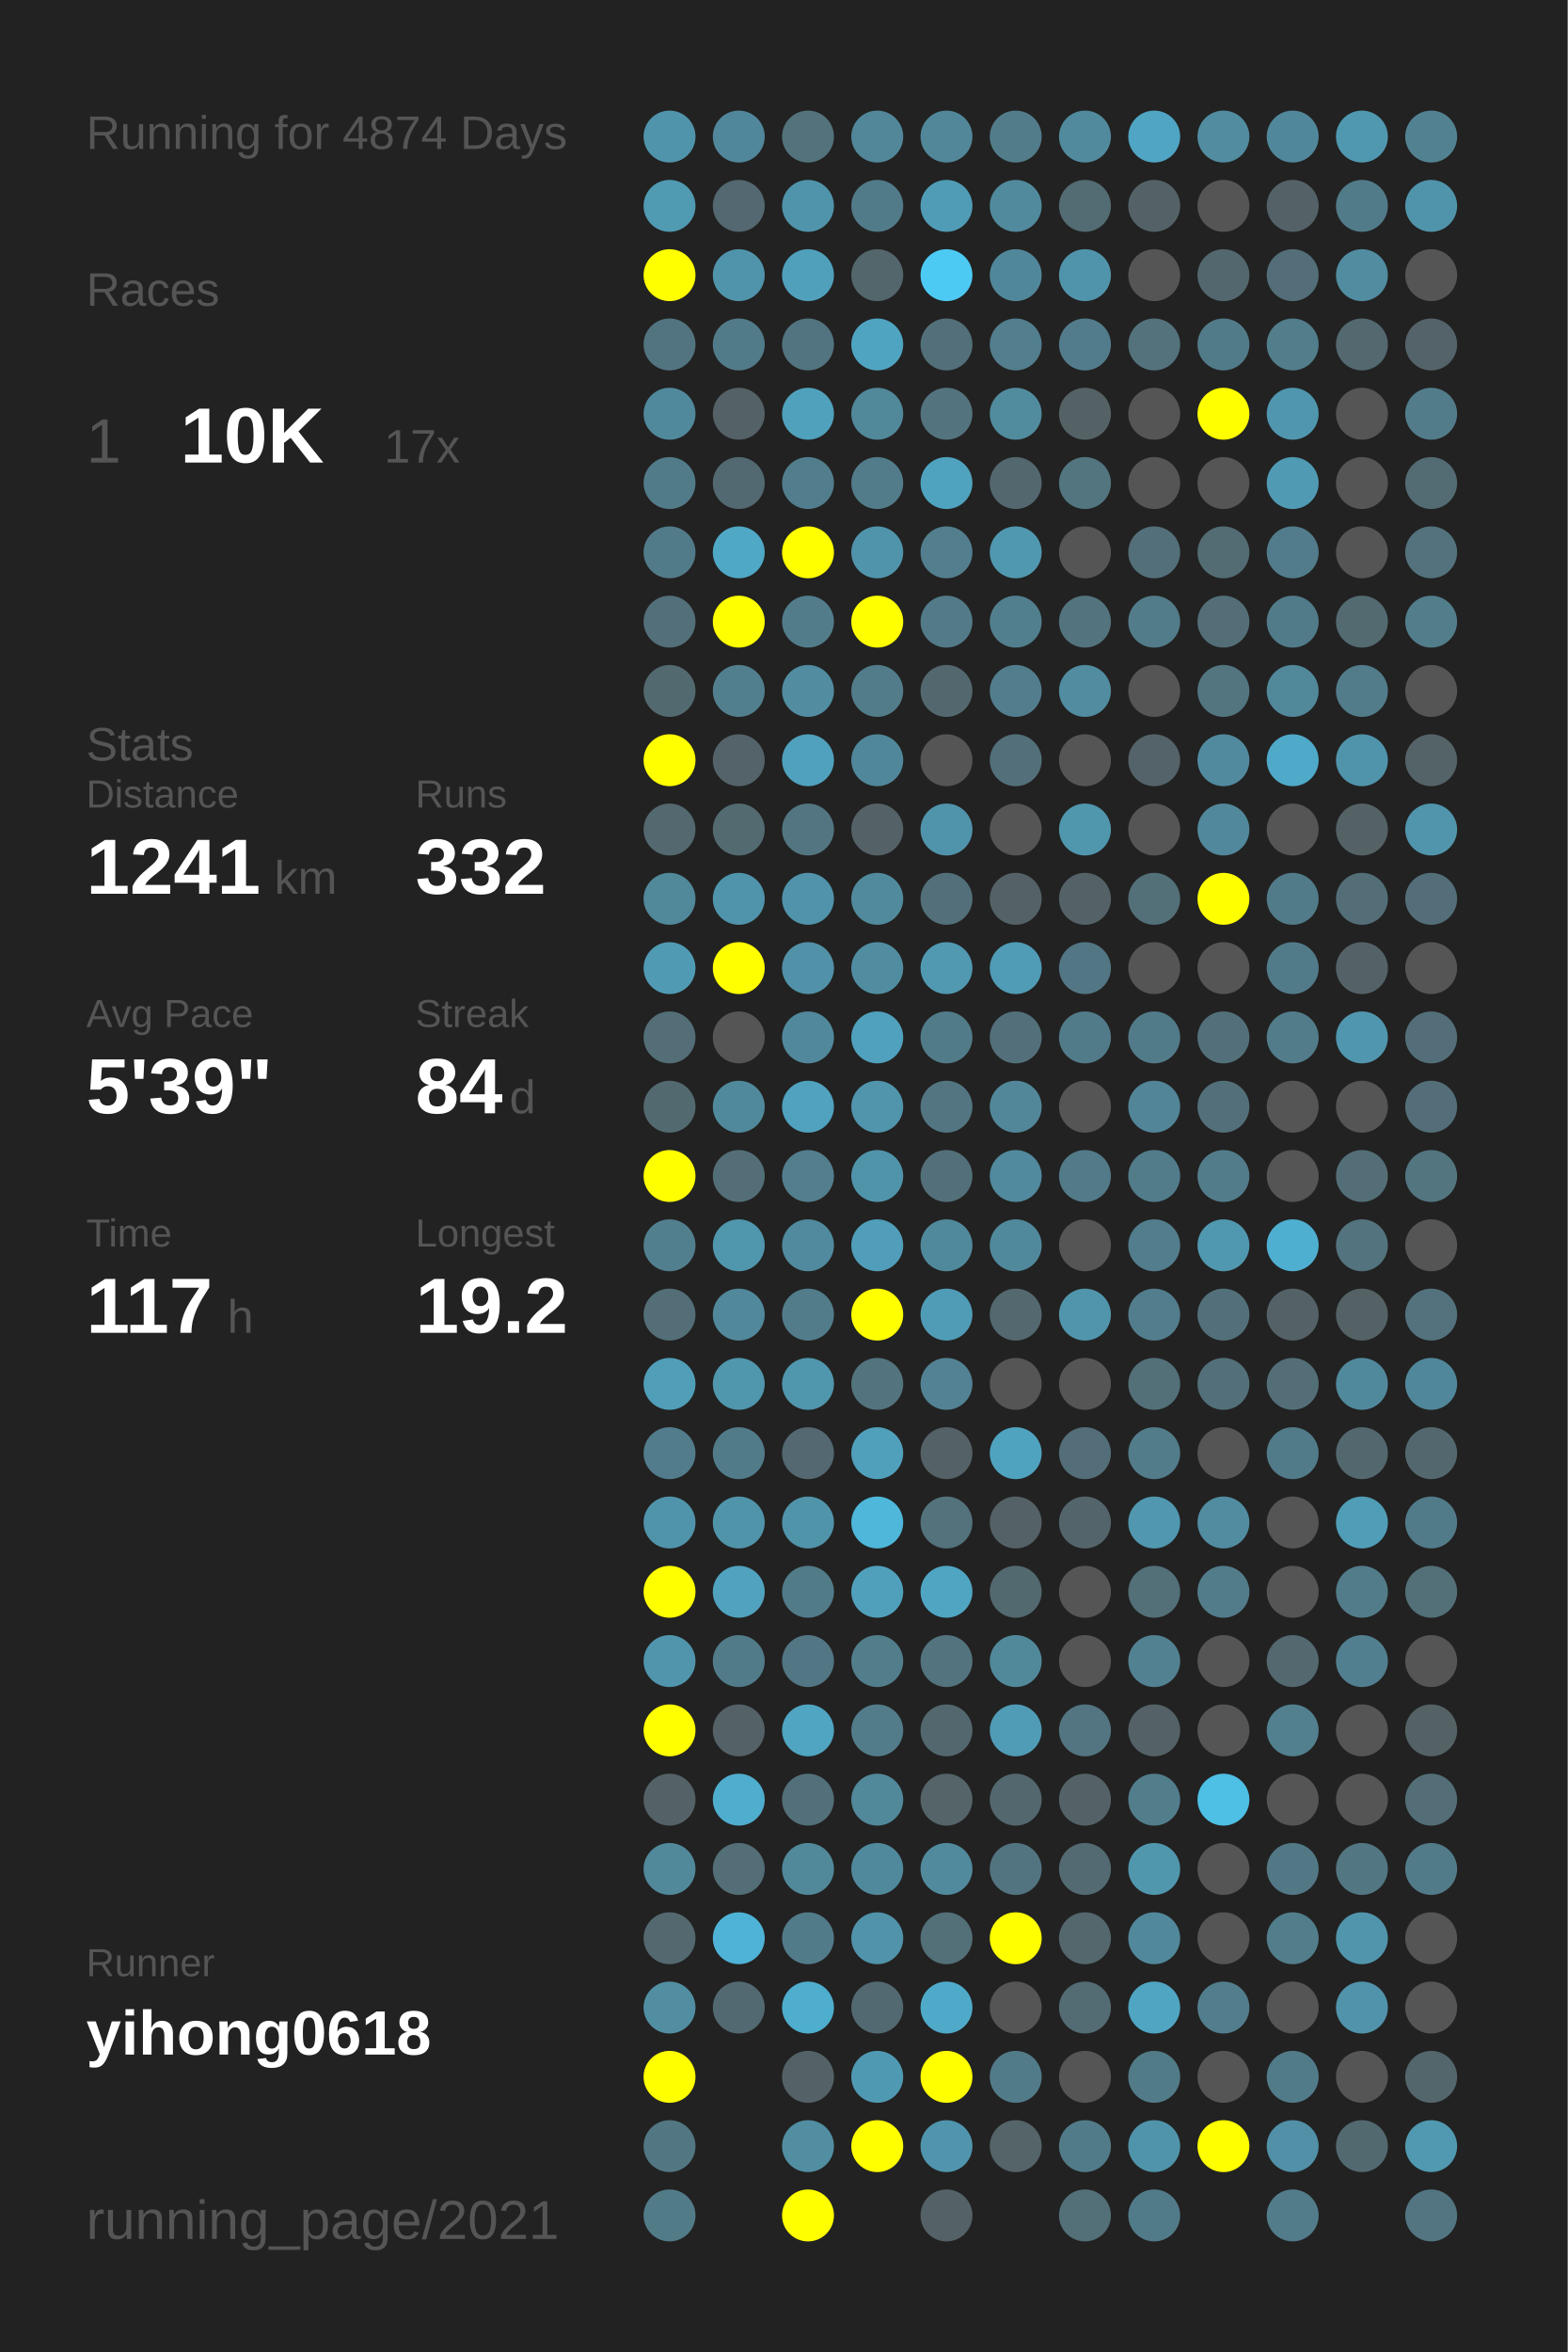
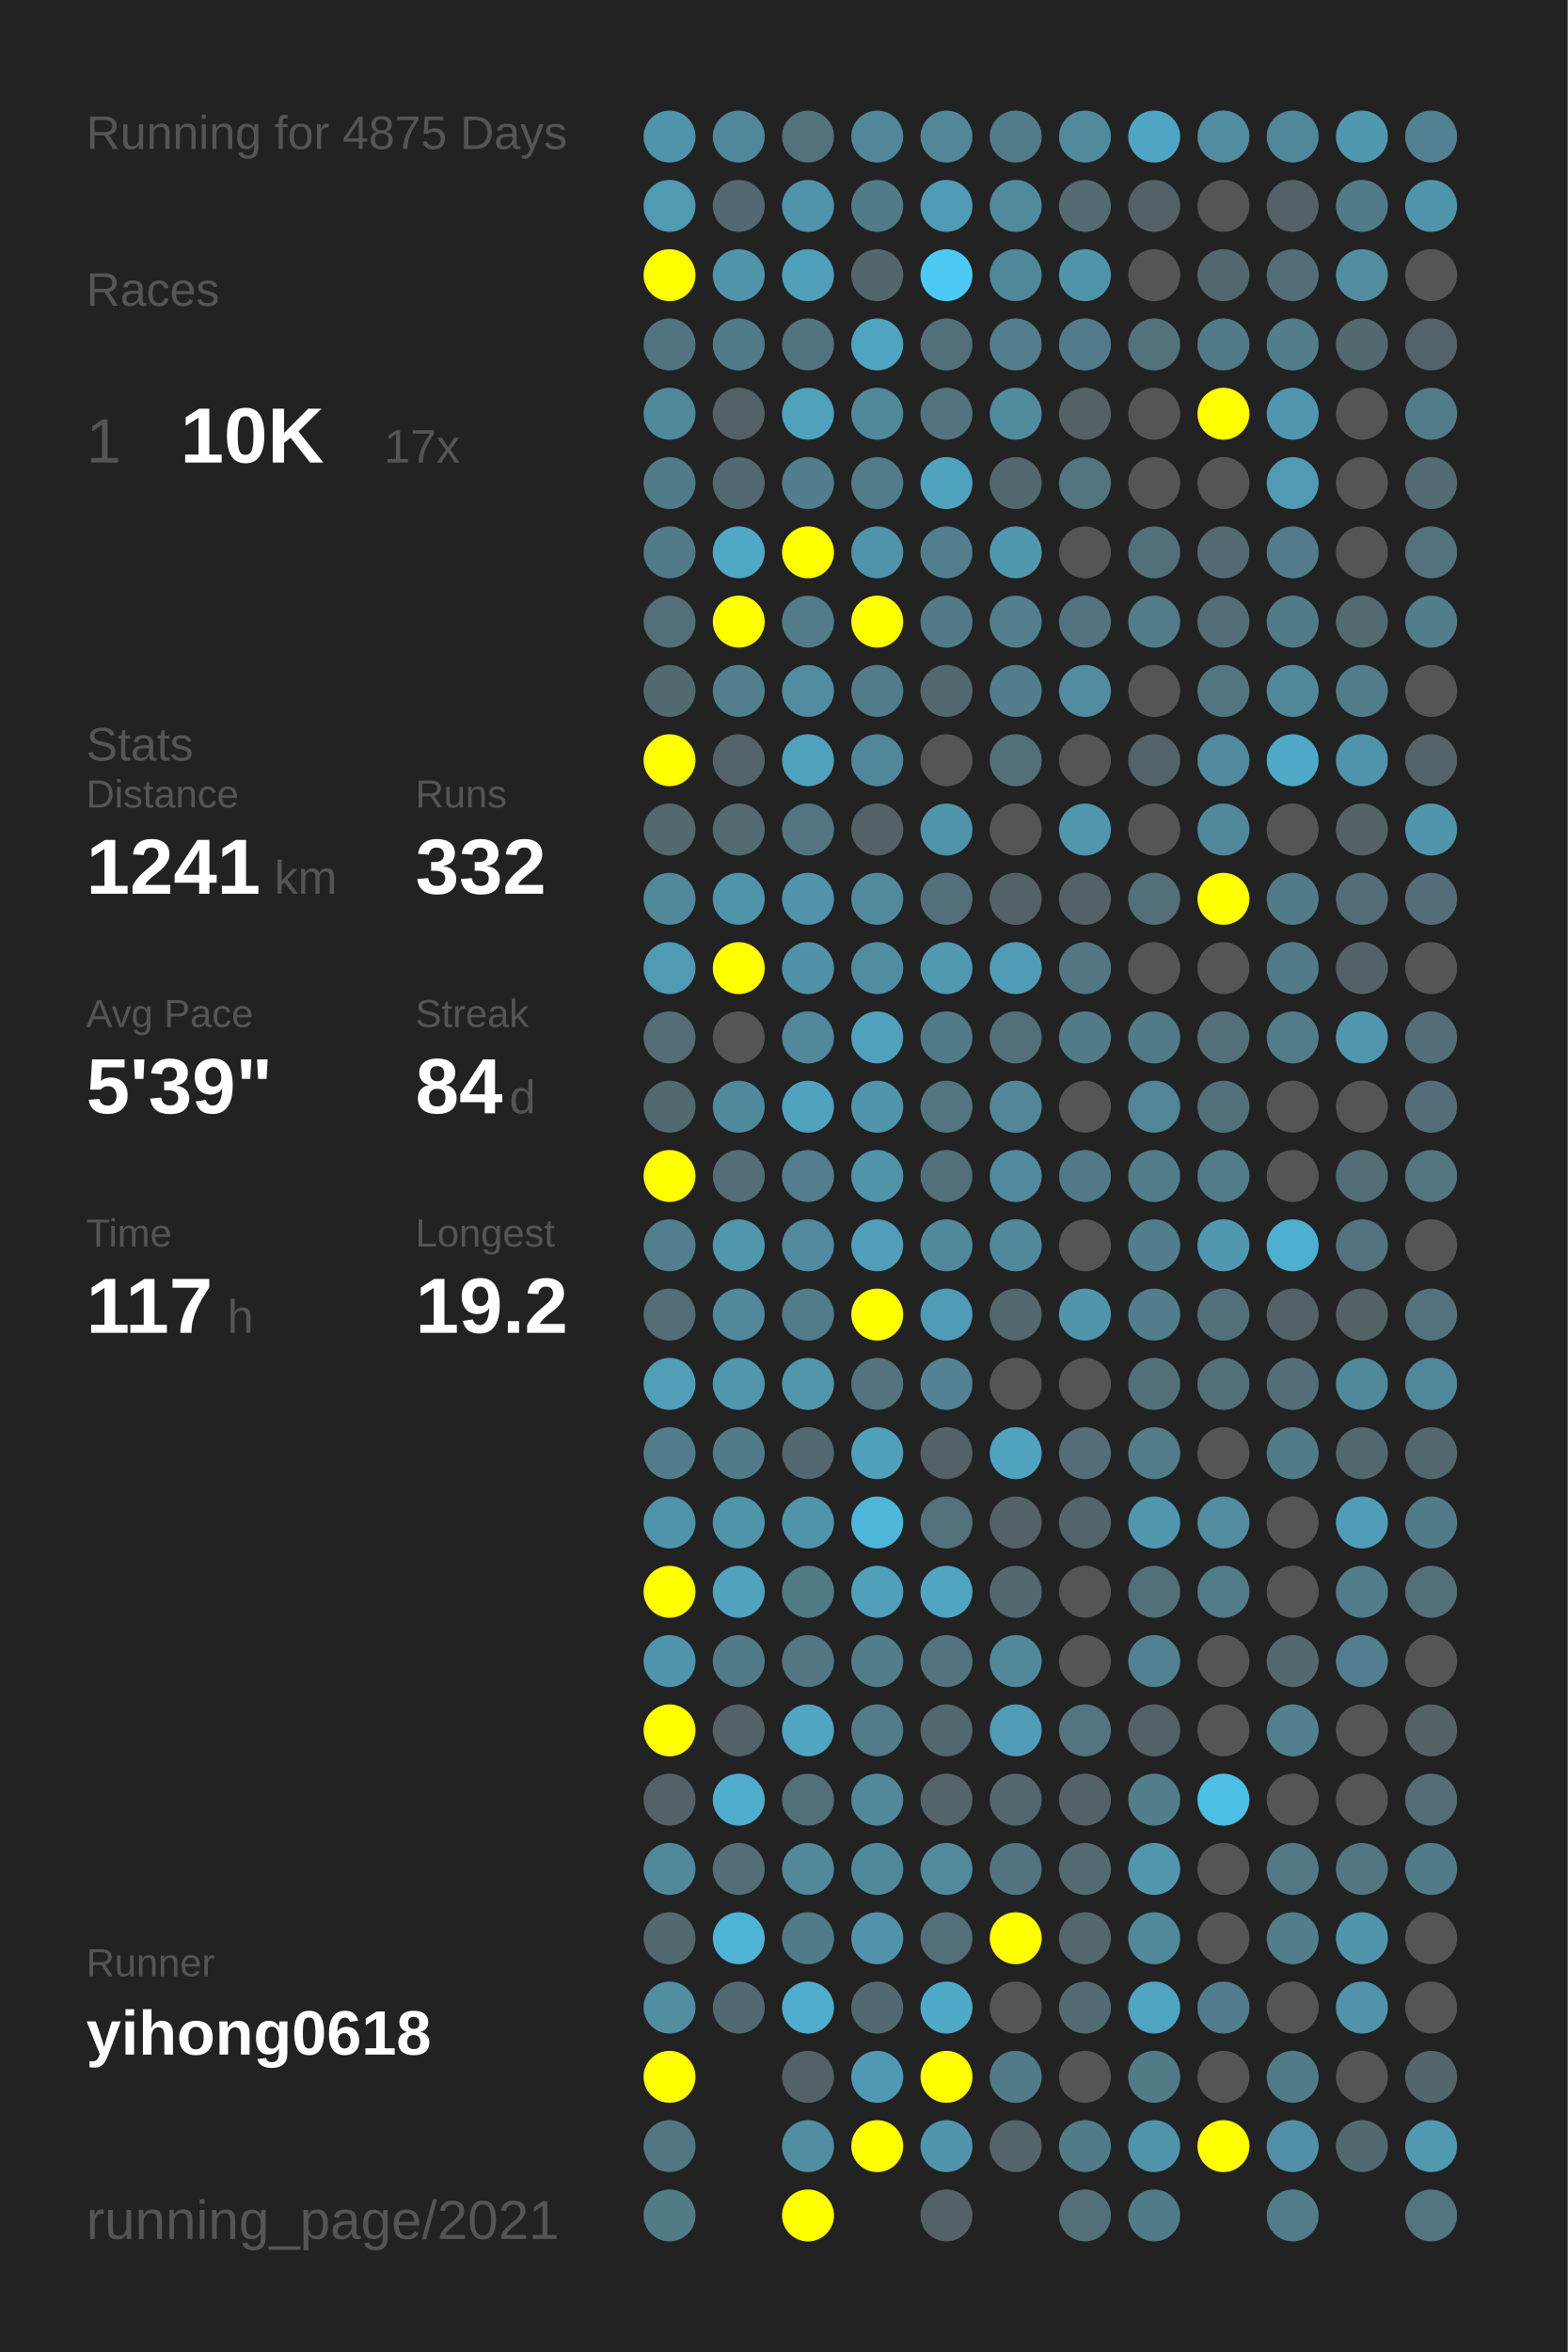
<svg xmlns="http://www.w3.org/2000/svg" baseProfile="full" height="300mm" version="1.1" viewBox="0,0,200,300" width="200mm">
  <defs />
  <rect fill="#222222" height="300" width="200" x="0" y="0" />
-   <text fill="#555555" style="font-size:6px; font-family:Arial;" x="11" y="19">Running for 4874 Days</text>
+   <text fill="#555555" style="font-size:6px; font-family:Arial;" x="11" y="19">Running for 4875 Days</text>
  <text fill="#555555" style="font-size:6px; font-family:Arial;" x="11" y="39">Races</text>
  <text fill="#555555" style="font-size:8px; font-family:Arial;" x="11" y="59">1</text>
  <text fill="#FFFFFF" style="font-size:10px; font-family:Arial; font-weight:bold;" x="23" y="59">10K</text>
  <text fill="#555555" style="font-size:6px; font-family:Arial;" x="49" y="59">17x</text>
  <text fill="#555555" style="font-size:6px; font-family:Arial;" x="11" y="97">Stats</text>
  <text fill="#555555" style="font-size:5px; font-family:Arial;" x="11" y="103">Distance</text>
  <text fill="#FFFFFF" style="font-size:10px; font-family:Arial; font-weight:bold;" x="11" y="114">1241</text>
  <text fill="#555555" style="font-size:6px; font-family:Arial;" x="35" y="114">km</text>
  <text fill="#555555" style="font-size:5px; font-family:Arial;" x="53" y="103">Runs</text>
  <text fill="#FFFFFF" style="font-size:10px; font-family:Arial; font-weight:bold;" x="53" y="114">332</text>
  <text fill="#555555" style="font-size:5px; font-family:Arial;" x="11" y="131">Avg Pace</text>
  <text fill="#FFFFFF" style="font-size:10px; font-family:Arial; font-weight:bold;" x="11" y="142">5'39"</text>
  <text fill="#555555" style="font-size:5px; font-family:Arial;" x="53" y="131">Streak</text>
  <text fill="#FFFFFF" style="font-size:10px; font-family:Arial; font-weight:bold;" x="53" y="142">84</text>
  <text fill="#555555" style="font-size:6px; font-family:Arial;" x="65" y="142">d</text>
  <text fill="#555555" style="font-size:5px; font-family:Arial;" x="11" y="159">Time</text>
  <text fill="#FFFFFF" style="font-size:10px; font-family:Arial; font-weight:bold;" x="11" y="170">117</text>
  <text fill="#555555" style="font-size:6px; font-family:Arial;" x="29" y="170">h</text>
  <text fill="#555555" style="font-size:5px; font-family:Arial;" x="53" y="159">Longest</text>
  <text fill="#FFFFFF" style="font-size:10px; font-family:Arial; font-weight:bold;" x="53" y="170">19.2</text>
  <text fill="#555555" style="font-size:5px; font-family:Arial;" x="11" y="252.065">Runner</text>
  <text fill="#FFFFFF" style="font-size:8px; font-family:Arial; font-weight:bold;" x="11" y="262.065">yihong0618</text>
  <text fill="#555555" style="font-size:7px; font-family:Arial;" x="11" y="285.581">running_page/2021</text>
  <circle cx="85.417" cy="17.419" fill="#5094ab" r="3.312" />
  <circle cx="85.417" cy="26.258" fill="#509ab2" r="3.312" />
  <circle cx="85.417" cy="35.097" fill="#FFFF00" r="3.312" />
  <circle cx="85.417" cy="43.935" fill="#527480" r="3.312" />
  <circle cx="85.417" cy="52.774" fill="#51899c" r="3.312" />
  <circle cx="85.417" cy="61.613" fill="#527b89" r="3.312" />
  <circle cx="85.417" cy="70.452" fill="#527b89" r="3.312" />
  <circle cx="85.417" cy="79.29" fill="#536f79" r="3.312" />
  <circle cx="85.417" cy="88.129" fill="#536970" r="3.312" />
  <circle cx="85.417" cy="96.968" fill="#FFFF00" r="3.312" />
  <circle cx="85.417" cy="105.806" fill="#53686f" r="3.312" />
  <circle cx="85.417" cy="114.645" fill="#51889a" r="3.312" />
  <circle cx="85.417" cy="123.484" fill="#509ab3" r="3.312" />
  <circle cx="85.417" cy="132.323" fill="#536e77" r="3.312" />
  <circle cx="85.417" cy="141.161" fill="#536970" r="3.312" />
  <circle cx="85.417" cy="150" fill="#FFFF00" r="3.312" />
  <circle cx="85.417" cy="158.839" fill="#527f8e" r="3.312" />
  <circle cx="85.417" cy="167.677" fill="#536e77" r="3.312" />
  <circle cx="85.417" cy="176.516" fill="#509eb8" r="3.312" />
  <circle cx="85.417" cy="185.355" fill="#527c8b" r="3.312" />
  <circle cx="85.417" cy="194.194" fill="#5094ab" r="3.312" />
  <circle cx="85.417" cy="203.032" fill="#FFFF00" r="3.312" />
  <circle cx="85.417" cy="211.871" fill="#5095ac" r="3.312" />
  <circle cx="85.417" cy="220.71" fill="#FFFF00" r="3.312" />
  <circle cx="85.417" cy="229.548" fill="#546267" r="3.312" />
  <circle cx="85.417" cy="238.387" fill="#51889a" r="3.312" />
  <circle cx="85.417" cy="247.226" fill="#53686f" r="3.312" />
  <circle cx="85.417" cy="256.065" fill="#518ea2" r="3.312" />
  <circle cx="85.417" cy="264.903" fill="#FFFF00" r="3.312" />
  <circle cx="85.417" cy="273.742" fill="#527783" r="3.312" />
  <circle cx="85.417" cy="282.581" fill="#527b88" r="3.312" />
  <circle cx="94.25" cy="17.419" fill="#51879a" r="3.312" />
  <circle cx="94.25" cy="26.258" fill="#536870" r="3.312" />
  <circle cx="94.25" cy="35.097" fill="#5094ab" r="3.312" />
  <circle cx="94.25" cy="43.935" fill="#527b89" r="3.312" />
  <circle cx="94.25" cy="52.774" fill="#546166" r="3.312" />
  <circle cx="94.25" cy="61.613" fill="#536971" r="3.312" />
  <circle cx="94.25" cy="70.452" fill="#4fa8c5" r="3.312" />
  <circle cx="94.25" cy="79.29" fill="#FFFF00" r="3.312" />
  <circle cx="94.25" cy="88.129" fill="#527f8e" r="3.312" />
  <circle cx="94.25" cy="96.968" fill="#546369" r="3.312" />
  <circle cx="94.25" cy="105.806" fill="#536a71" r="3.312" />
  <circle cx="94.25" cy="114.645" fill="#5094ab" r="3.312" />
  <circle cx="94.25" cy="123.484" fill="#FFFF00" r="3.312" />
  <circle cx="94.25" cy="132.323" fill="#555555" r="3.312" />
  <circle cx="94.25" cy="141.161" fill="#51899c" r="3.312" />
  <circle cx="94.25" cy="150" fill="#536e77" r="3.312" />
  <circle cx="94.25" cy="158.839" fill="#5096ad" r="3.312" />
  <circle cx="94.25" cy="167.677" fill="#51889b" r="3.312" />
  <circle cx="94.25" cy="176.516" fill="#5096ad" r="3.312" />
  <circle cx="94.25" cy="185.355" fill="#527b8a" r="3.312" />
  <circle cx="94.25" cy="194.194" fill="#5094aa" r="3.312" />
  <circle cx="94.25" cy="203.032" fill="#50a2be" r="3.312" />
  <circle cx="94.25" cy="211.871" fill="#527b89" r="3.312" />
  <circle cx="94.25" cy="220.71" fill="#546267" r="3.312" />
  <circle cx="94.25" cy="229.548" fill="#4fadcd" r="3.312" />
  <circle cx="94.25" cy="238.387" fill="#536e77" r="3.312" />
  <circle cx="94.25" cy="247.226" fill="#4eb3d6" r="3.312" />
  <circle cx="94.25" cy="256.065" fill="#536971" r="3.312" />
  <circle cx="103.083" cy="17.419" fill="#53727c" r="3.312" />
  <circle cx="103.083" cy="26.258" fill="#5094ab" r="3.312" />
  <circle cx="103.083" cy="35.097" fill="#50a0bc" r="3.312" />
  <circle cx="103.083" cy="43.935" fill="#527480" r="3.312" />
  <circle cx="103.083" cy="52.774" fill="#50a1bc" r="3.312" />
  <circle cx="103.083" cy="61.613" fill="#527d8c" r="3.312" />
  <circle cx="103.083" cy="70.452" fill="#FFFF00" r="3.312" />
  <circle cx="103.083" cy="79.29" fill="#527c8a" r="3.312" />
  <circle cx="103.083" cy="88.129" fill="#518ca1" r="3.312" />
  <circle cx="103.083" cy="96.968" fill="#50a1bd" r="3.312" />
  <circle cx="103.083" cy="105.806" fill="#527581" r="3.312" />
  <circle cx="103.083" cy="114.645" fill="#5093aa" r="3.312" />
  <circle cx="103.083" cy="123.484" fill="#5192a8" r="3.312" />
  <circle cx="103.083" cy="132.323" fill="#51889b" r="3.312" />
  <circle cx="103.083" cy="141.161" fill="#50a2be" r="3.312" />
  <circle cx="103.083" cy="150" fill="#527e8d" r="3.312" />
  <circle cx="103.083" cy="158.839" fill="#518a9e" r="3.312" />
  <circle cx="103.083" cy="167.677" fill="#527c8a" r="3.312" />
  <circle cx="103.083" cy="176.516" fill="#5096ad" r="3.312" />
  <circle cx="103.083" cy="185.355" fill="#536870" r="3.312" />
  <circle cx="103.083" cy="194.194" fill="#5094aa" r="3.312" />
  <circle cx="103.083" cy="203.032" fill="#527b88" r="3.312" />
  <circle cx="103.083" cy="211.871" fill="#527683" r="3.312" />
  <circle cx="103.083" cy="220.71" fill="#4fa5c2" r="3.312" />
  <circle cx="103.083" cy="229.548" fill="#536f79" r="3.312" />
  <circle cx="103.083" cy="238.387" fill="#51889a" r="3.312" />
  <circle cx="103.083" cy="247.226" fill="#527b89" r="3.312" />
  <circle cx="103.083" cy="256.065" fill="#4faece" r="3.312" />
  <circle cx="103.083" cy="264.903" fill="#546267" r="3.312" />
  <circle cx="103.083" cy="273.742" fill="#518ea2" r="3.312" />
  <circle cx="103.083" cy="282.581" fill="#FFFF00" r="3.312" />
  <circle cx="111.917" cy="17.419" fill="#518799" r="3.312" />
  <circle cx="111.917" cy="26.258" fill="#527b89" r="3.312" />
  <circle cx="111.917" cy="35.097" fill="#53666c" r="3.312" />
  <circle cx="111.917" cy="43.935" fill="#4fa4c1" r="3.312" />
  <circle cx="111.917" cy="52.774" fill="#51889a" r="3.312" />
  <circle cx="111.917" cy="61.613" fill="#527c8a" r="3.312" />
  <circle cx="111.917" cy="70.452" fill="#5094ab" r="3.312" />
  <circle cx="111.917" cy="79.29" fill="#FFFF00" r="3.312" />
  <circle cx="111.917" cy="88.129" fill="#527c8a" r="3.312" />
  <circle cx="111.917" cy="96.968" fill="#51879a" r="3.312" />
  <circle cx="111.917" cy="105.806" fill="#546267" r="3.312" />
  <circle cx="111.917" cy="114.645" fill="#518a9d" r="3.312" />
  <circle cx="111.917" cy="123.484" fill="#518da1" r="3.312" />
  <circle cx="111.917" cy="132.323" fill="#50a1bd" r="3.312" />
  <circle cx="111.917" cy="141.161" fill="#5095ac" r="3.312" />
  <circle cx="111.917" cy="150" fill="#5094aa" r="3.312" />
  <circle cx="111.917" cy="158.839" fill="#509eb9" r="3.312" />
  <circle cx="111.917" cy="167.677" fill="#FFFF00" r="3.312" />
  <circle cx="111.917" cy="176.516" fill="#53737e" r="3.312" />
  <circle cx="111.917" cy="185.355" fill="#50a0bc" r="3.312" />
  <circle cx="111.917" cy="194.194" fill="#4eb7da" r="3.312" />
  <circle cx="111.917" cy="203.032" fill="#50a0bc" r="3.312" />
  <circle cx="111.917" cy="211.871" fill="#527d8b" r="3.312" />
  <circle cx="111.917" cy="220.71" fill="#527c8a" r="3.312" />
  <circle cx="111.917" cy="229.548" fill="#51889a" r="3.312" />
  <circle cx="111.917" cy="238.387" fill="#51899c" r="3.312" />
  <circle cx="111.917" cy="247.226" fill="#5093aa" r="3.312" />
  <circle cx="111.917" cy="256.065" fill="#536971" r="3.312" />
  <circle cx="111.917" cy="264.903" fill="#5099b2" r="3.312" />
  <circle cx="111.917" cy="273.742" fill="#FFFF00" r="3.312" />
  <circle cx="120.75" cy="17.419" fill="#518799" r="3.312" />
  <circle cx="120.75" cy="26.258" fill="#509cb6" r="3.312" />
  <circle cx="120.75" cy="35.097" fill="#4dcaf4" r="3.312" />
  <circle cx="120.75" cy="43.935" fill="#536f79" r="3.312" />
  <circle cx="120.75" cy="52.774" fill="#53737e" r="3.312" />
  <circle cx="120.75" cy="61.613" fill="#4fa3bf" r="3.312" />
  <circle cx="120.75" cy="70.452" fill="#527e8d" r="3.312" />
  <circle cx="120.75" cy="79.29" fill="#527a88" r="3.312" />
  <circle cx="120.75" cy="88.129" fill="#53676e" r="3.312" />
  <circle cx="120.75" cy="96.968" fill="#555555" r="3.312" />
  <circle cx="120.75" cy="105.806" fill="#5094ab" r="3.312" />
  <circle cx="120.75" cy="114.645" fill="#53707a" r="3.312" />
  <circle cx="120.75" cy="123.484" fill="#5099b1" r="3.312" />
  <circle cx="120.75" cy="132.323" fill="#527b89" r="3.312" />
  <circle cx="120.75" cy="141.161" fill="#527581" r="3.312" />
  <circle cx="120.75" cy="150" fill="#536f79" r="3.312" />
  <circle cx="120.75" cy="158.839" fill="#51899c" r="3.312" />
  <circle cx="120.75" cy="167.677" fill="#509cb6" r="3.312" />
  <circle cx="120.75" cy="176.516" fill="#528293" r="3.312" />
  <circle cx="120.75" cy="185.355" fill="#546166" r="3.312" />
  <circle cx="120.75" cy="194.194" fill="#53727c" r="3.312" />
  <circle cx="120.75" cy="203.032" fill="#4fa5c2" r="3.312" />
  <circle cx="120.75" cy="211.871" fill="#53737e" r="3.312" />
  <circle cx="120.75" cy="220.71" fill="#53676e" r="3.312" />
  <circle cx="120.75" cy="229.548" fill="#546469" r="3.312" />
  <circle cx="120.75" cy="238.387" fill="#518a9d" r="3.312" />
  <circle cx="120.75" cy="247.226" fill="#536f78" r="3.312" />
  <circle cx="120.75" cy="256.065" fill="#4faac9" r="3.312" />
  <circle cx="120.75" cy="264.903" fill="#FFFF00" r="3.312" />
  <circle cx="120.75" cy="273.742" fill="#5095ad" r="3.312" />
  <circle cx="120.75" cy="282.581" fill="#546267" r="3.312" />
  <circle cx="129.583" cy="17.419" fill="#527c8a" r="3.312" />
  <circle cx="129.583" cy="26.258" fill="#518a9d" r="3.312" />
  <circle cx="129.583" cy="35.097" fill="#51879a" r="3.312" />
  <circle cx="129.583" cy="43.935" fill="#527e8d" r="3.312" />
  <circle cx="129.583" cy="52.774" fill="#518b9e" r="3.312" />
  <circle cx="129.583" cy="61.613" fill="#53676e" r="3.312" />
  <circle cx="129.583" cy="70.452" fill="#5098b0" r="3.312" />
  <circle cx="129.583" cy="79.29" fill="#527f8e" r="3.312" />
  <circle cx="129.583" cy="88.129" fill="#527d8c" r="3.312" />
  <circle cx="129.583" cy="96.968" fill="#53707a" r="3.312" />
  <circle cx="129.583" cy="105.806" fill="#555555" r="3.312" />
  <circle cx="129.583" cy="114.645" fill="#546267" r="3.312" />
  <circle cx="129.583" cy="123.484" fill="#509cb6" r="3.312" />
  <circle cx="129.583" cy="132.323" fill="#53707a" r="3.312" />
  <circle cx="129.583" cy="141.161" fill="#518799" r="3.312" />
  <circle cx="129.583" cy="150" fill="#518a9e" r="3.312" />
  <circle cx="129.583" cy="158.839" fill="#51899c" r="3.312" />
  <circle cx="129.583" cy="167.677" fill="#53686f" r="3.312" />
  <circle cx="129.583" cy="176.516" fill="#555555" r="3.312" />
  <circle cx="129.583" cy="185.355" fill="#50a3bf" r="3.312" />
  <circle cx="129.583" cy="194.194" fill="#546166" r="3.312" />
  <circle cx="129.583" cy="203.032" fill="#536970" r="3.312" />
  <circle cx="129.583" cy="211.871" fill="#51899b" r="3.312" />
  <circle cx="129.583" cy="220.71" fill="#509bb5" r="3.312" />
  <circle cx="129.583" cy="229.548" fill="#53676e" r="3.312" />
  <circle cx="129.583" cy="238.387" fill="#527480" r="3.312" />
  <circle cx="129.583" cy="247.226" fill="#FFFF00" r="3.312" />
  <circle cx="129.583" cy="256.065" fill="#555555" r="3.312" />
  <circle cx="129.583" cy="264.903" fill="#527b89" r="3.312" />
  <circle cx="129.583" cy="273.742" fill="#546469" r="3.312" />
  <circle cx="138.417" cy="17.419" fill="#518a9d" r="3.312" />
  <circle cx="138.417" cy="26.258" fill="#536b72" r="3.312" />
  <circle cx="138.417" cy="35.097" fill="#5094ab" r="3.312" />
  <circle cx="138.417" cy="43.935" fill="#527c8b" r="3.312" />
  <circle cx="138.417" cy="52.774" fill="#546266" r="3.312" />
  <circle cx="138.417" cy="61.613" fill="#527580" r="3.312" />
  <circle cx="138.417" cy="70.452" fill="#555555" r="3.312" />
  <circle cx="138.417" cy="79.29" fill="#53737e" r="3.312" />
  <circle cx="138.417" cy="88.129" fill="#518ca0" r="3.312" />
  <circle cx="138.417" cy="96.968" fill="#555555" r="3.312" />
  <circle cx="138.417" cy="105.806" fill="#5096ad" r="3.312" />
  <circle cx="138.417" cy="114.645" fill="#546267" r="3.312" />
  <circle cx="138.417" cy="123.484" fill="#527683" r="3.312" />
  <circle cx="138.417" cy="132.323" fill="#527b89" r="3.312" />
  <circle cx="138.417" cy="141.161" fill="#555555" r="3.312" />
  <circle cx="138.417" cy="150" fill="#527a88" r="3.312" />
  <circle cx="138.417" cy="158.839" fill="#555555" r="3.312" />
  <circle cx="138.417" cy="167.677" fill="#5095ac" r="3.312" />
  <circle cx="138.417" cy="176.516" fill="#555555" r="3.312" />
  <circle cx="138.417" cy="185.355" fill="#536e78" r="3.312" />
  <circle cx="138.417" cy="194.194" fill="#53656b" r="3.312" />
  <circle cx="138.417" cy="203.032" fill="#555555" r="3.312" />
  <circle cx="138.417" cy="211.871" fill="#555555" r="3.312" />
  <circle cx="138.417" cy="220.71" fill="#527581" r="3.312" />
  <circle cx="138.417" cy="229.548" fill="#546267" r="3.312" />
  <circle cx="138.417" cy="238.387" fill="#536a72" r="3.312" />
  <circle cx="138.417" cy="247.226" fill="#53676d" r="3.312" />
  <circle cx="138.417" cy="256.065" fill="#536b73" r="3.312" />
  <circle cx="138.417" cy="264.903" fill="#555555" r="3.312" />
  <circle cx="138.417" cy="273.742" fill="#527b89" r="3.312" />
  <circle cx="138.417" cy="282.581" fill="#536f78" r="3.312" />
  <circle cx="147.25" cy="17.419" fill="#4fa5c3" r="3.312" />
  <circle cx="147.25" cy="26.258" fill="#546267" r="3.312" />
  <circle cx="147.25" cy="35.097" fill="#555555" r="3.312" />
  <circle cx="147.25" cy="43.935" fill="#53727c" r="3.312" />
  <circle cx="147.25" cy="52.774" fill="#555555" r="3.312" />
  <circle cx="147.25" cy="61.613" fill="#555555" r="3.312" />
  <circle cx="147.25" cy="70.452" fill="#536f79" r="3.312" />
  <circle cx="147.25" cy="79.29" fill="#527c8a" r="3.312" />
  <circle cx="147.25" cy="88.129" fill="#555555" r="3.312" />
  <circle cx="147.25" cy="96.968" fill="#546369" r="3.312" />
  <circle cx="147.25" cy="105.806" fill="#555555" r="3.312" />
  <circle cx="147.25" cy="114.645" fill="#536f78" r="3.312" />
  <circle cx="147.25" cy="123.484" fill="#555555" r="3.312" />
  <circle cx="147.25" cy="132.323" fill="#527b89" r="3.312" />
  <circle cx="147.25" cy="141.161" fill="#518597" r="3.312" />
  <circle cx="147.25" cy="150" fill="#527c8a" r="3.312" />
  <circle cx="147.25" cy="158.839" fill="#527d8c" r="3.312" />
  <circle cx="147.25" cy="167.677" fill="#527d8c" r="3.312" />
  <circle cx="147.25" cy="176.516" fill="#537079" r="3.312" />
  <circle cx="147.25" cy="185.355" fill="#527c8a" r="3.312" />
  <circle cx="147.25" cy="194.194" fill="#5097af" r="3.312" />
  <circle cx="147.25" cy="203.032" fill="#536f78" r="3.312" />
  <circle cx="147.25" cy="211.871" fill="#528292" r="3.312" />
  <circle cx="147.25" cy="220.71" fill="#546267" r="3.312" />
  <circle cx="147.25" cy="229.548" fill="#527d8b" r="3.312" />
  <circle cx="147.25" cy="238.387" fill="#5097ae" r="3.312" />
  <circle cx="147.25" cy="247.226" fill="#51889b" r="3.312" />
  <circle cx="147.25" cy="256.065" fill="#4fa5c2" r="3.312" />
  <circle cx="147.25" cy="264.903" fill="#527b88" r="3.312" />
  <circle cx="147.25" cy="273.742" fill="#5094ab" r="3.312" />
  <circle cx="147.25" cy="282.581" fill="#527b89" r="3.312" />
  <circle cx="156.083" cy="17.419" fill="#518ca0" r="3.312" />
  <circle cx="156.083" cy="26.258" fill="#555555" r="3.312" />
  <circle cx="156.083" cy="35.097" fill="#53676e" r="3.312" />
  <circle cx="156.083" cy="43.935" fill="#527b89" r="3.312" />
  <circle cx="156.083" cy="52.774" fill="#FFFF00" r="3.312" />
  <circle cx="156.083" cy="61.613" fill="#555555" r="3.312" />
  <circle cx="156.083" cy="70.452" fill="#536c74" r="3.312" />
  <circle cx="156.083" cy="79.29" fill="#536e77" r="3.312" />
  <circle cx="156.083" cy="88.129" fill="#527580" r="3.312" />
  <circle cx="156.083" cy="96.968" fill="#518a9e" r="3.312" />
  <circle cx="156.083" cy="105.806" fill="#51889b" r="3.312" />
  <circle cx="156.083" cy="114.645" fill="#FFFF00" r="3.312" />
  <circle cx="156.083" cy="123.484" fill="#555555" r="3.312" />
  <circle cx="156.083" cy="132.323" fill="#53707a" r="3.312" />
  <circle cx="156.083" cy="141.161" fill="#536f79" r="3.312" />
  <circle cx="156.083" cy="150" fill="#527c8a" r="3.312" />
  <circle cx="156.083" cy="158.839" fill="#5098b0" r="3.312" />
  <circle cx="156.083" cy="167.677" fill="#53707a" r="3.312" />
  <circle cx="156.083" cy="176.516" fill="#53707a" r="3.312" />
  <circle cx="156.083" cy="185.355" fill="#555555" r="3.312" />
  <circle cx="156.083" cy="194.194" fill="#518ca1" r="3.312" />
  <circle cx="156.083" cy="203.032" fill="#527c8a" r="3.312" />
  <circle cx="156.083" cy="211.871" fill="#555555" r="3.312" />
  <circle cx="156.083" cy="220.71" fill="#555555" r="3.312" />
  <circle cx="156.083" cy="229.548" fill="#4ebfe5" r="3.312" />
  <circle cx="156.083" cy="238.387" fill="#555555" r="3.312" />
  <circle cx="156.083" cy="247.226" fill="#555555" r="3.312" />
  <circle cx="156.083" cy="256.065" fill="#527d8c" r="3.312" />
  <circle cx="156.083" cy="264.903" fill="#555555" r="3.312" />
  <circle cx="156.083" cy="273.742" fill="#FFFF00" r="3.312" />
  <circle cx="164.917" cy="17.419" fill="#51879a" r="3.312" />
  <circle cx="164.917" cy="26.258" fill="#546268" r="3.312" />
  <circle cx="164.917" cy="35.097" fill="#536e78" r="3.312" />
  <circle cx="164.917" cy="43.935" fill="#527d8b" r="3.312" />
  <circle cx="164.917" cy="52.774" fill="#5096ae" r="3.312" />
  <circle cx="164.917" cy="61.613" fill="#509ab3" r="3.312" />
  <circle cx="164.917" cy="70.452" fill="#527c8b" r="3.312" />
  <circle cx="164.917" cy="79.29" fill="#527b89" r="3.312" />
  <circle cx="164.917" cy="88.129" fill="#51889a" r="3.312" />
  <circle cx="164.917" cy="96.968" fill="#4fa9c8" r="3.312" />
  <circle cx="164.917" cy="105.806" fill="#555555" r="3.312" />
  <circle cx="164.917" cy="114.645" fill="#527b89" r="3.312" />
  <circle cx="164.917" cy="123.484" fill="#527b89" r="3.312" />
  <circle cx="164.917" cy="132.323" fill="#527c8a" r="3.312" />
  <circle cx="164.917" cy="141.161" fill="#555555" r="3.312" />
  <circle cx="164.917" cy="150" fill="#555555" r="3.312" />
  <circle cx="164.917" cy="158.839" fill="#4fafd0" r="3.312" />
  <circle cx="164.917" cy="167.677" fill="#546267" r="3.312" />
  <circle cx="164.917" cy="176.516" fill="#536e77" r="3.312" />
  <circle cx="164.917" cy="185.355" fill="#527b89" r="3.312" />
  <circle cx="164.917" cy="194.194" fill="#555555" r="3.312" />
  <circle cx="164.917" cy="203.032" fill="#555555" r="3.312" />
  <circle cx="164.917" cy="211.871" fill="#53686f" r="3.312" />
  <circle cx="164.917" cy="220.71" fill="#52808f" r="3.312" />
  <circle cx="164.917" cy="229.548" fill="#555555" r="3.312" />
  <circle cx="164.917" cy="238.387" fill="#527885" r="3.312" />
  <circle cx="164.917" cy="247.226" fill="#527d8b" r="3.312" />
  <circle cx="164.917" cy="256.065" fill="#555555" r="3.312" />
  <circle cx="164.917" cy="264.903" fill="#527b89" r="3.312" />
  <circle cx="164.917" cy="273.742" fill="#5190a6" r="3.312" />
  <circle cx="164.917" cy="282.581" fill="#527c8a" r="3.312" />
  <circle cx="173.75" cy="17.419" fill="#5098b0" r="3.312" />
  <circle cx="173.75" cy="26.258" fill="#527b89" r="3.312" />
  <circle cx="173.75" cy="35.097" fill="#518ca0" r="3.312" />
  <circle cx="173.75" cy="43.935" fill="#53686f" r="3.312" />
  <circle cx="173.75" cy="52.774" fill="#555555" r="3.312" />
  <circle cx="173.75" cy="61.613" fill="#555555" r="3.312" />
  <circle cx="173.75" cy="70.452" fill="#555555" r="3.312" />
  <circle cx="173.75" cy="79.29" fill="#536a71" r="3.312" />
  <circle cx="173.75" cy="88.129" fill="#527c8a" r="3.312" />
  <circle cx="173.75" cy="96.968" fill="#5094ab" r="3.312" />
  <circle cx="173.75" cy="105.806" fill="#546266" r="3.312" />
  <circle cx="173.75" cy="114.645" fill="#536e77" r="3.312" />
  <circle cx="173.75" cy="123.484" fill="#546267" r="3.312" />
  <circle cx="173.75" cy="132.323" fill="#5096ae" r="3.312" />
  <circle cx="173.75" cy="141.161" fill="#555555" r="3.312" />
  <circle cx="173.75" cy="150" fill="#536e77" r="3.312" />
  <circle cx="173.75" cy="158.839" fill="#53737e" r="3.312" />
  <circle cx="173.75" cy="167.677" fill="#546266" r="3.312" />
  <circle cx="173.75" cy="176.516" fill="#51899c" r="3.312" />
  <circle cx="173.75" cy="185.355" fill="#53686e" r="3.312" />
  <circle cx="173.75" cy="194.194" fill="#509db7" r="3.312" />
  <circle cx="173.75" cy="203.032" fill="#527c8a" r="3.312" />
  <circle cx="173.75" cy="211.871" fill="#527f8f" r="3.312" />
  <circle cx="173.75" cy="220.71" fill="#555555" r="3.312" />
  <circle cx="173.75" cy="229.548" fill="#555555" r="3.312" />
  <circle cx="173.75" cy="238.387" fill="#527682" r="3.312" />
  <circle cx="173.75" cy="247.226" fill="#5095ac" r="3.312" />
  <circle cx="173.75" cy="256.065" fill="#5093aa" r="3.312" />
  <circle cx="173.75" cy="264.903" fill="#555555" r="3.312" />
  <circle cx="173.75" cy="273.742" fill="#536970" r="3.312" />
  <circle cx="182.583" cy="17.419" fill="#528292" r="3.312" />
  <circle cx="182.583" cy="26.258" fill="#5094ab" r="3.312" />
  <circle cx="182.583" cy="35.097" fill="#555555" r="3.312" />
  <circle cx="182.583" cy="43.935" fill="#546369" r="3.312" />
  <circle cx="182.583" cy="52.774" fill="#527c8a" r="3.312" />
  <circle cx="182.583" cy="61.613" fill="#536b72" r="3.312" />
  <circle cx="182.583" cy="70.452" fill="#53727d" r="3.312" />
  <circle cx="182.583" cy="79.29" fill="#527d8b" r="3.312" />
  <circle cx="182.583" cy="88.129" fill="#555555" r="3.312" />
  <circle cx="182.583" cy="96.968" fill="#546368" r="3.312" />
  <circle cx="182.583" cy="105.806" fill="#5095ac" r="3.312" />
  <circle cx="182.583" cy="114.645" fill="#536e78" r="3.312" />
  <circle cx="182.583" cy="123.484" fill="#555555" r="3.312" />
  <circle cx="182.583" cy="132.323" fill="#536e78" r="3.312" />
  <circle cx="182.583" cy="141.161" fill="#536e78" r="3.312" />
  <circle cx="182.583" cy="150" fill="#527580" r="3.312" />
  <circle cx="182.583" cy="158.839" fill="#555555" r="3.312" />
  <circle cx="182.583" cy="167.677" fill="#53727d" r="3.312" />
  <circle cx="182.583" cy="176.516" fill="#51879a" r="3.312" />
  <circle cx="182.583" cy="185.355" fill="#53676e" r="3.312" />
  <circle cx="182.583" cy="194.194" fill="#527b89" r="3.312" />
  <circle cx="182.583" cy="203.032" fill="#536f78" r="3.312" />
  <circle cx="182.583" cy="211.871" fill="#555555" r="3.312" />
  <circle cx="182.583" cy="220.71" fill="#546266" r="3.312" />
  <circle cx="182.583" cy="229.548" fill="#536e77" r="3.312" />
  <circle cx="182.583" cy="238.387" fill="#527b89" r="3.312" />
  <circle cx="182.583" cy="247.226" fill="#555555" r="3.312" />
  <circle cx="182.583" cy="256.065" fill="#555555" r="3.312" />
  <circle cx="182.583" cy="264.903" fill="#53666c" r="3.312" />
  <circle cx="182.583" cy="273.742" fill="#5099b1" r="3.312" />
  <circle cx="182.583" cy="282.581" fill="#527581" r="3.312" />
</svg>
